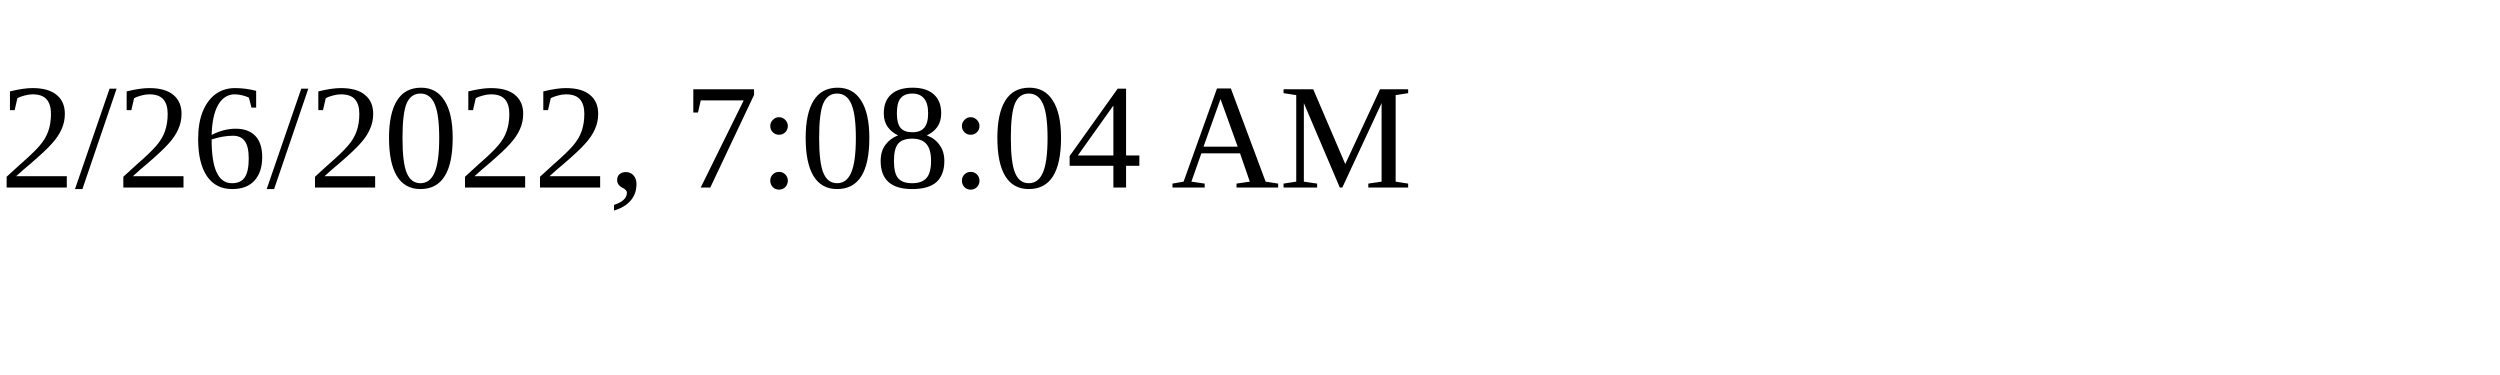
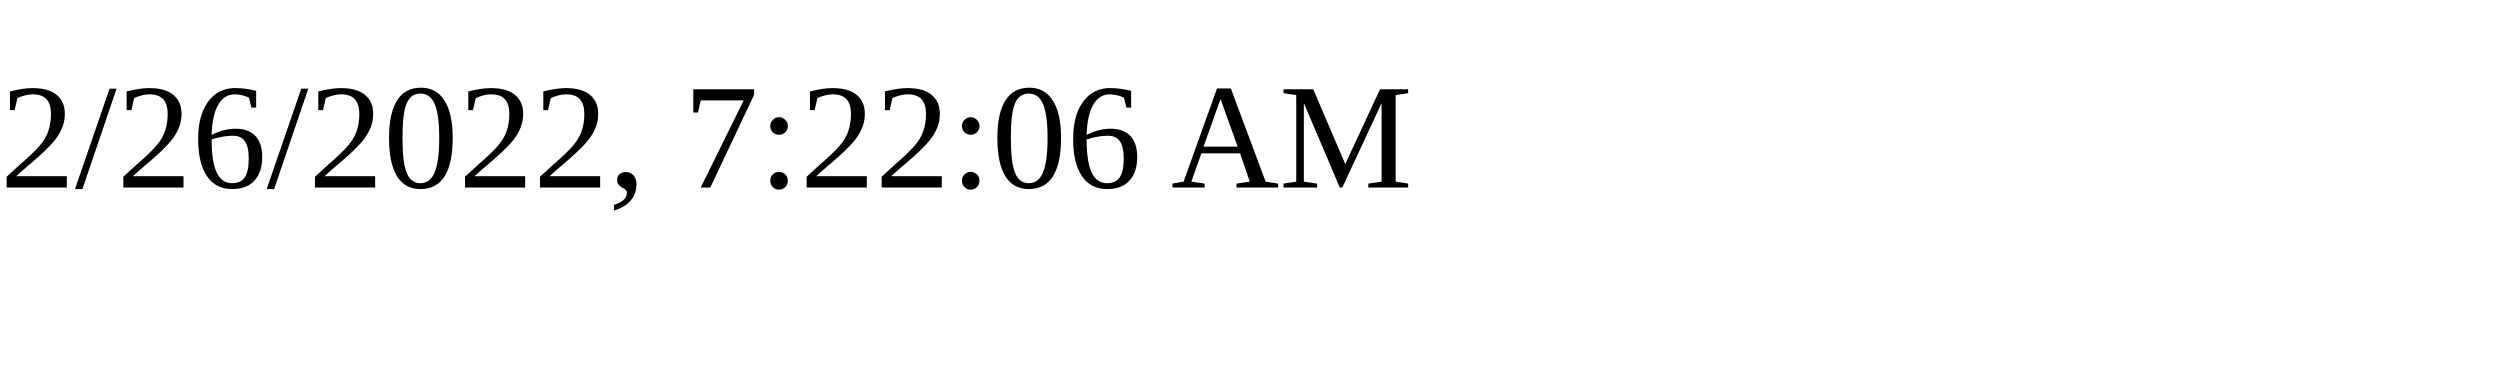
<svg xmlns="http://www.w3.org/2000/svg" height="30" width="200">
-   <text x="0" y="15">2/26/2022, 7:08:04 AM</text>
+   <text x="0" y="15">2/26/2022, 7:22:06 AM</text>
</svg>
